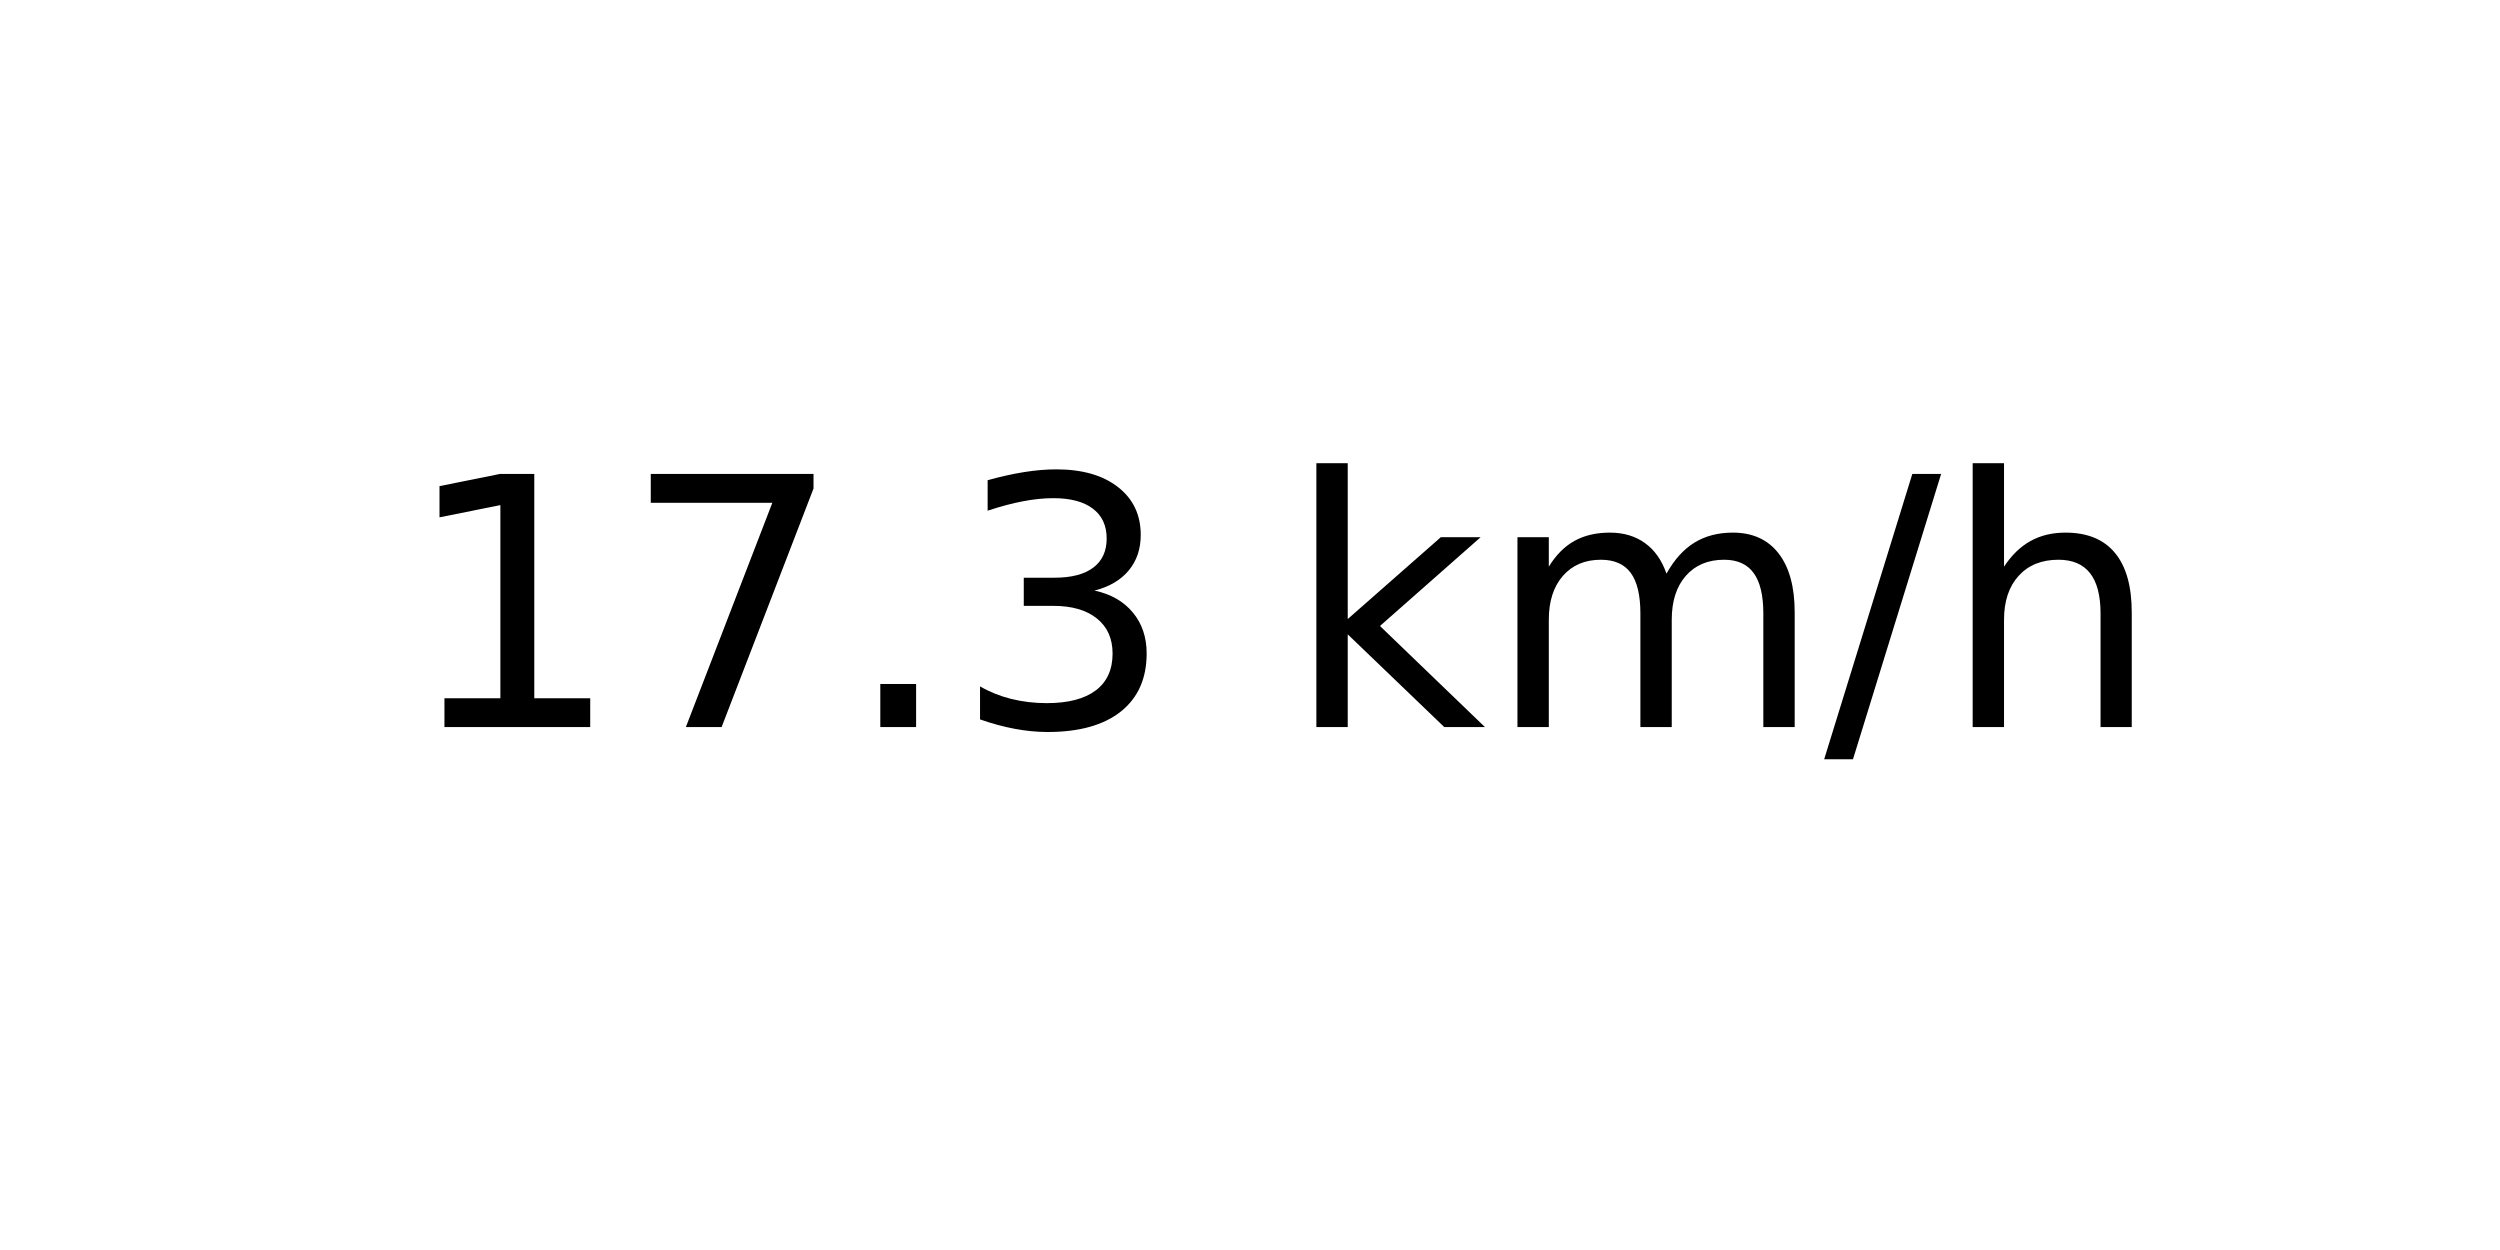
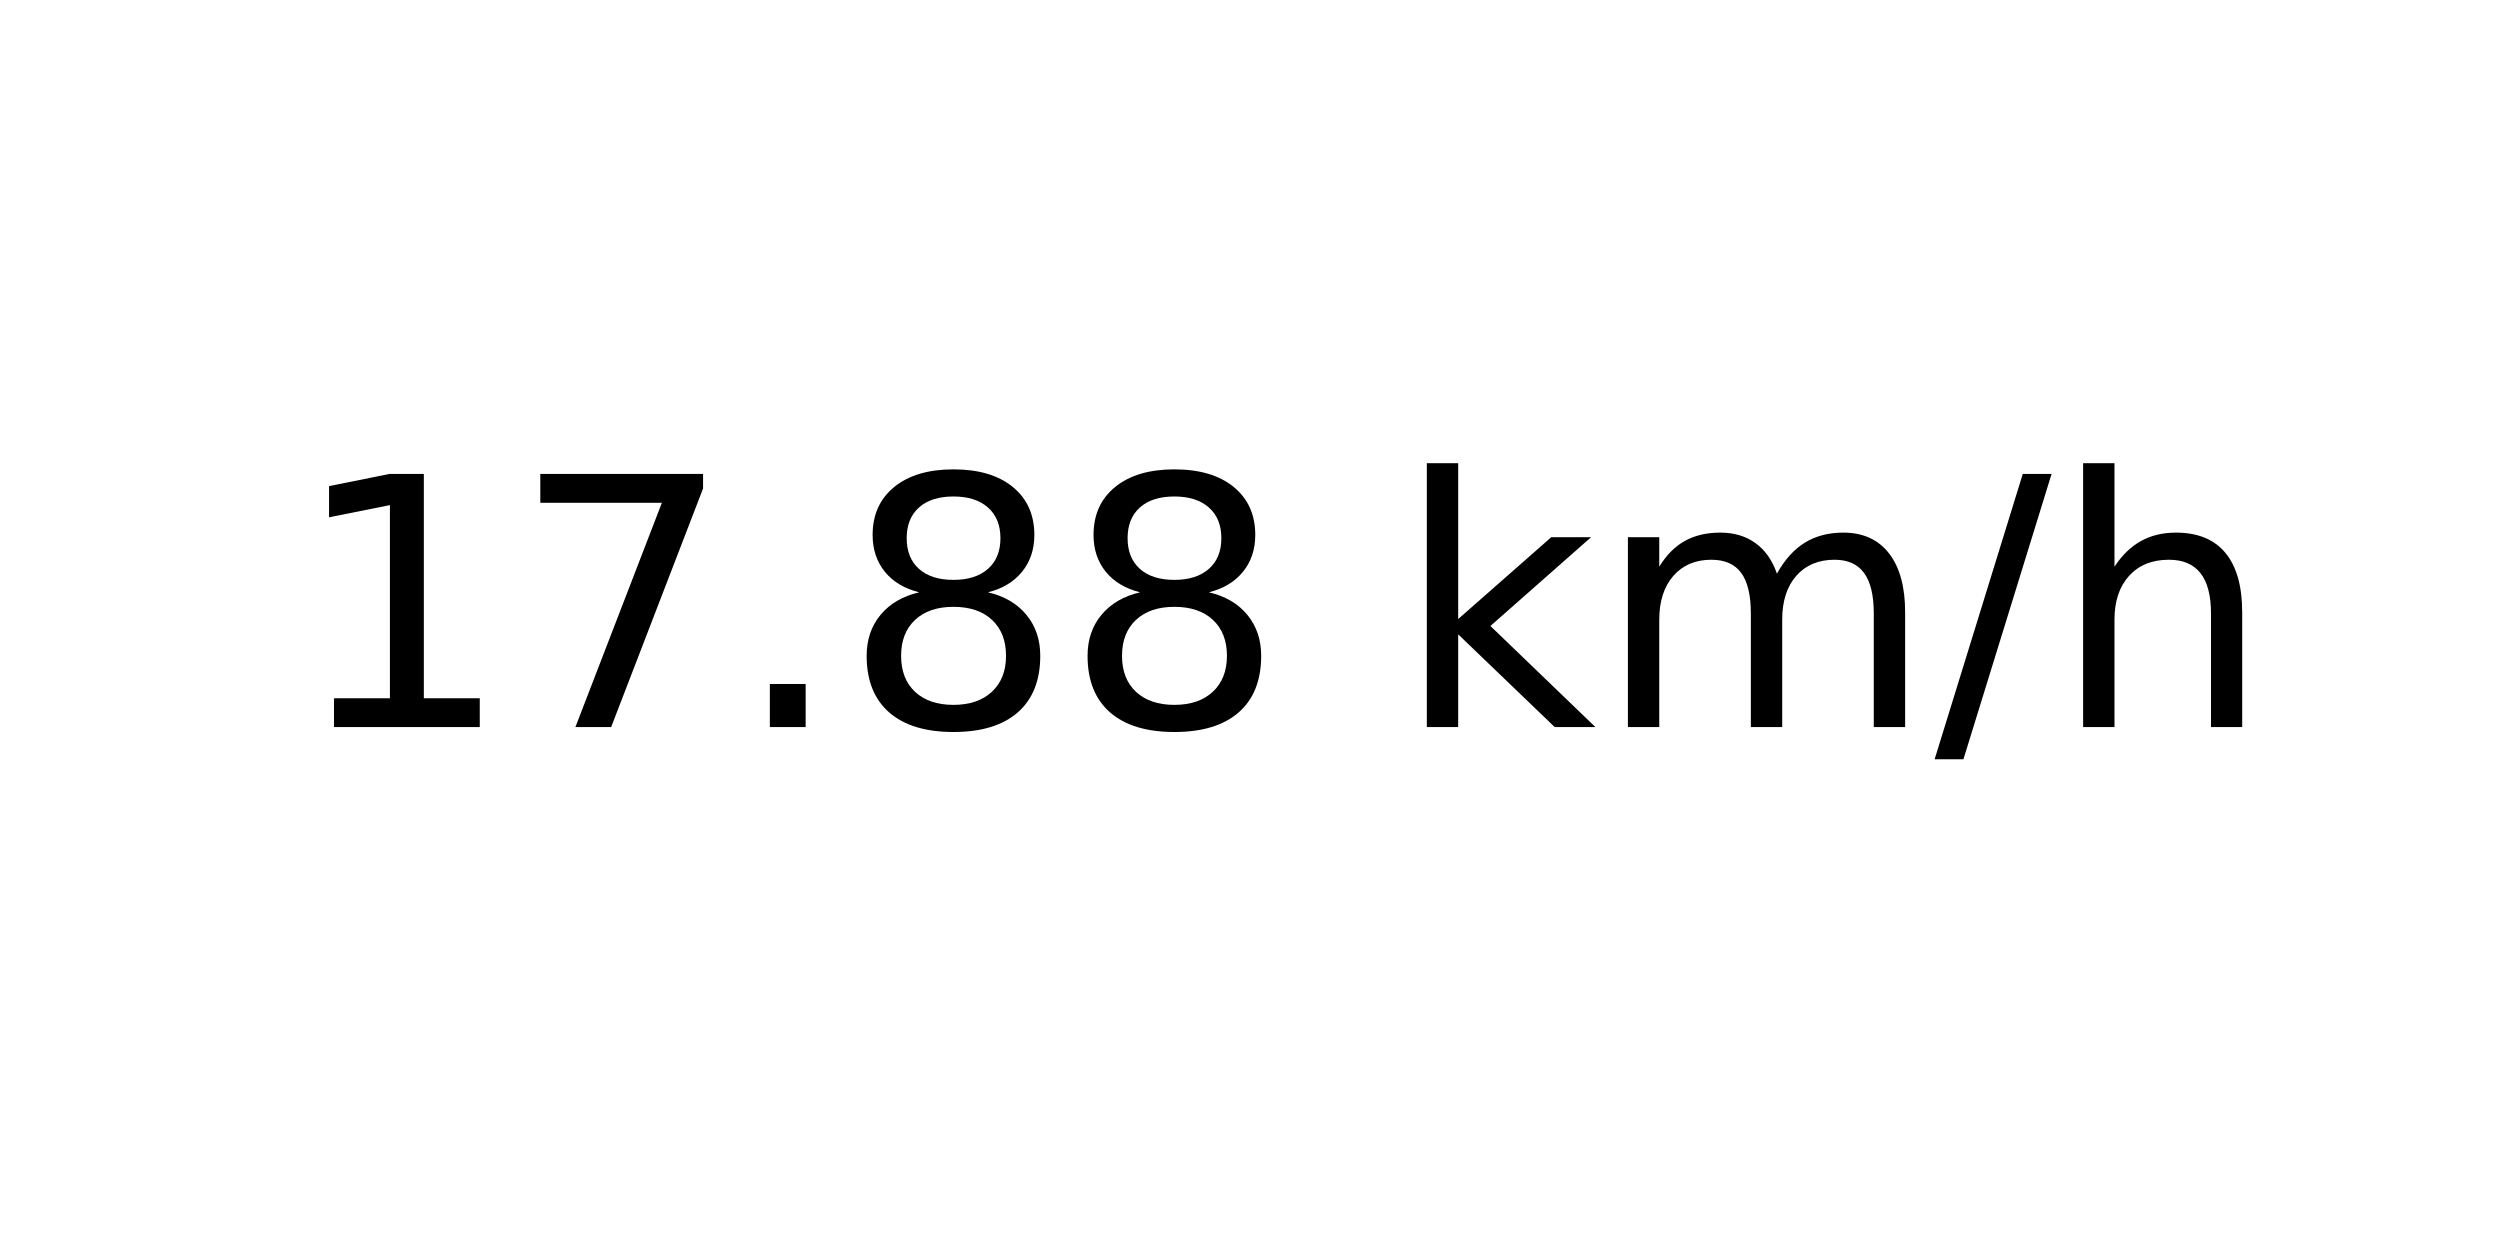
<svg xmlns="http://www.w3.org/2000/svg" xmlns:xlink="http://www.w3.org/1999/xlink" width="72pt" height="36pt" viewBox="0 0 72 36" version="1.1">
  <defs>
    <style type="text/css">*{stroke-linejoin: round; stroke-linecap: butt}</style>
  </defs>
  <g id="figure_1">
    <g id="axes_1">
      <g id="text_1">
-         <g transform="translate(11.55937 20.93937) scale(0.1 -0.1)">
+         <g transform="translate(8.378125 20.93937) scale(0.1 -0.1)">
          <defs>
            <path id="DejaVuSans-31" d="M 794 531  L 1825 531  L 1825 4091  L 703 3866  L 703 4441  L 1819 4666  L 2450 4666  L 2450 531  L 3481 531  L 3481 0  L 794 0  L 794 531  z " transform="scale(0.015625)" />
            <path id="DejaVuSans-37" d="M 525 4666  L 3525 4666  L 3525 4397  L 1831 0  L 1172 0  L 2766 4134  L 525 4134  L 525 4666  z " transform="scale(0.015625)" />
            <path id="DejaVuSans-2e" d="M 684 794  L 1344 794  L 1344 0  L 684 0  L 684 794  z " transform="scale(0.015625)" />
-             <path id="DejaVuSans-33" d="M 2597 2516  Q 3050 2419 3304 2112  Q 3559 1806 3559 1356  Q 3559 666 3084 287  Q 2609 -91 1734 -91  Q 1441 -91 1130 -33  Q 819 25 488 141  L 488 750  Q 750 597 1062 519  Q 1375 441 1716 441  Q 2309 441 2620 675  Q 2931 909 2931 1356  Q 2931 1769 2642 2001  Q 2353 2234 1838 2234  L 1294 2234  L 1294 2753  L 1863 2753  Q 2328 2753 2575 2939  Q 2822 3125 2822 3475  Q 2822 3834 2567 4026  Q 2313 4219 1838 4219  Q 1578 4219 1281 4162  Q 984 4106 628 3988  L 628 4550  Q 988 4650 1302 4700  Q 1616 4750 1894 4750  Q 2613 4750 3031 4423  Q 3450 4097 3450 3541  Q 3450 3153 3228 2886  Q 3006 2619 2597 2516  z " transform="scale(0.015625)" />
+             <path id="DejaVuSans-38" d="M 2034 2216  Q 1584 2216 1326 1975  Q 1069 1734 1069 1313  Q 1069 891 1326 650  Q 1584 409 2034 409  Q 2484 409 2743 651  Q 3003 894 3003 1313  Q 3003 1734 2745 1975  Q 2488 2216 2034 2216  z M 1403 2484  Q 997 2584 770 2862  Q 544 3141 544 3541  Q 544 4100 942 4425  Q 1341 4750 2034 4750  Q 2731 4750 3128 4425  Q 3525 4100 3525 3541  Q 3525 3141 3298 2862  Q 3072 2584 2669 2484  Q 3125 2378 3379 2068  Q 3634 1759 3634 1313  Q 3634 634 3220 271  Q 2806 -91 2034 -91  Q 1263 -91 848 271  Q 434 634 434 1313  Q 434 1759 690 2068  Q 947 2378 1403 2484  z M 1172 3481  Q 1172 3119 1398 2916  Q 1625 2713 2034 2713  Q 2441 2713 2670 2916  Q 2900 3119 2900 3481  Q 2900 3844 2670 4047  Q 2441 4250 2034 4250  Q 1625 4250 1398 4047  Q 1172 3844 1172 3481  z " transform="scale(0.015625)" />
            <path id="DejaVuSans-20" transform="scale(0.015625)" />
            <path id="DejaVuSans-6b" d="M 581 4863  L 1159 4863  L 1159 1991  L 2875 3500  L 3609 3500  L 1753 1863  L 3688 0  L 2938 0  L 1159 1709  L 1159 0  L 581 0  L 581 4863  z " transform="scale(0.015625)" />
            <path id="DejaVuSans-6d" d="M 3328 2828  Q 3544 3216 3844 3400  Q 4144 3584 4550 3584  Q 5097 3584 5394 3201  Q 5691 2819 5691 2113  L 5691 0  L 5113 0  L 5113 2094  Q 5113 2597 4934 2840  Q 4756 3084 4391 3084  Q 3944 3084 3684 2787  Q 3425 2491 3425 1978  L 3425 0  L 2847 0  L 2847 2094  Q 2847 2600 2669 2842  Q 2491 3084 2119 3084  Q 1678 3084 1418 2786  Q 1159 2488 1159 1978  L 1159 0  L 581 0  L 581 3500  L 1159 3500  L 1159 2956  Q 1356 3278 1631 3431  Q 1906 3584 2284 3584  Q 2666 3584 2933 3390  Q 3200 3197 3328 2828  z " transform="scale(0.015625)" />
            <path id="DejaVuSans-2f" d="M 1625 4666  L 2156 4666  L 531 -594  L 0 -594  L 1625 4666  z " transform="scale(0.015625)" />
            <path id="DejaVuSans-68" d="M 3513 2113  L 3513 0  L 2938 0  L 2938 2094  Q 2938 2591 2744 2837  Q 2550 3084 2163 3084  Q 1697 3084 1428 2787  Q 1159 2491 1159 1978  L 1159 0  L 581 0  L 581 4863  L 1159 4863  L 1159 2956  Q 1366 3272 1645 3428  Q 1925 3584 2291 3584  Q 2894 3584 3203 3211  Q 3513 2838 3513 2113  z " transform="scale(0.015625)" />
          </defs>
          <use xlink:href="#DejaVuSans-31" />
          <use xlink:href="#DejaVuSans-37" x="63.623" />
          <use xlink:href="#DejaVuSans-2e" x="127.246" />
-           <use xlink:href="#DejaVuSans-33" x="159.033" />
-           <use xlink:href="#DejaVuSans-20" x="222.656" />
-           <use xlink:href="#DejaVuSans-6b" x="254.443" />
-           <use xlink:href="#DejaVuSans-6d" x="312.354" />
-           <use xlink:href="#DejaVuSans-2f" x="409.766" />
-           <use xlink:href="#DejaVuSans-68" x="443.457" />
+           <use xlink:href="#DejaVuSans-38" x="159.033" />
+           <use xlink:href="#DejaVuSans-38" x="222.656" />
+           <use xlink:href="#DejaVuSans-20" x="286.279" />
+           <use xlink:href="#DejaVuSans-6b" x="318.066" />
+           <use xlink:href="#DejaVuSans-6d" x="375.977" />
+           <use xlink:href="#DejaVuSans-2f" x="473.389" />
+           <use xlink:href="#DejaVuSans-68" x="507.08" />
        </g>
      </g>
    </g>
  </g>
</svg>
